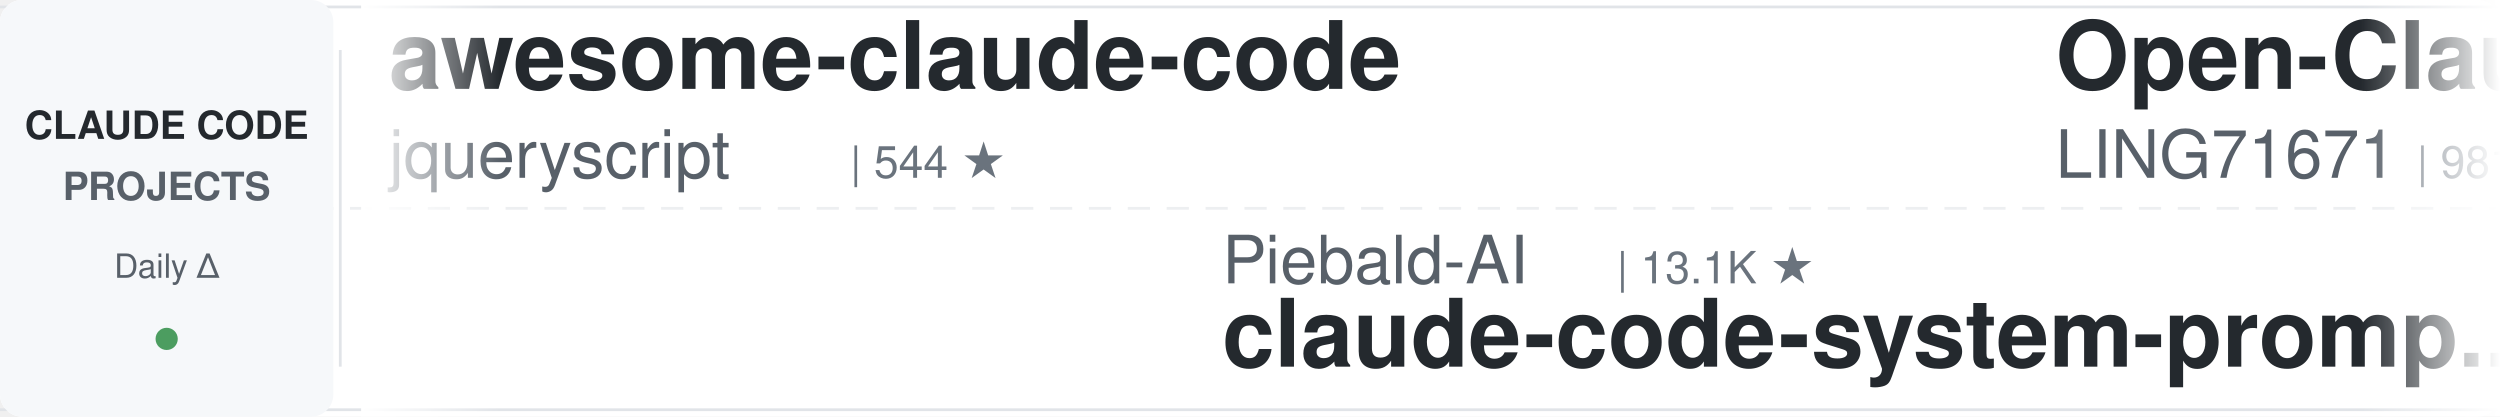
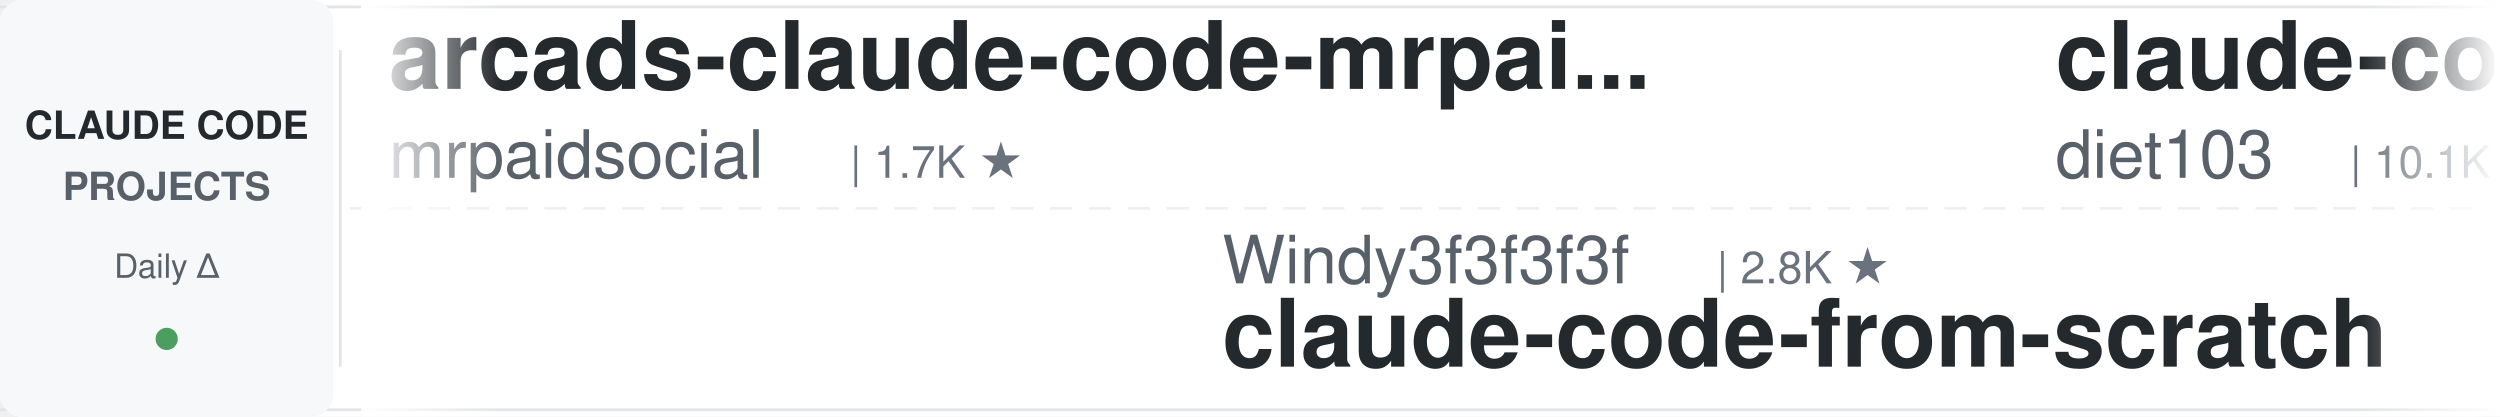
<svg xmlns="http://www.w3.org/2000/svg" width="900" height="150">
  <defs>
    <linearGradient id="leftFade" x1="0%" y1="0%" x2="100%" y2="0%">
      <stop offset="0%" style="stop-color:#ffffff;stop-opacity:1" />
      <stop offset="100%" style="stop-color:#ffffff;stop-opacity:0" />
    </linearGradient>
    <linearGradient id="rightFade" x1="0%" y1="0%" x2="100%" y2="0%">
      <stop offset="0%" style="stop-color:#ffffff;stop-opacity:0" />
      <stop offset="100%" style="stop-color:#ffffff;stop-opacity:1" />
    </linearGradient>
  </defs>
  <rect width="900" height="150" fill="#ffffff" rx="8" />
  <rect x="0" y="2" width="900" height="1" fill="#e1e4e8" />
  <rect x="0" y="147" width="900" height="1" fill="#e1e4e8" />
  <line x1="0" y1="75" x2="900" y2="75" stroke="#e1e4e8" stroke-width="1" stroke-dasharray="8 6" opacity="0.6" />
  <rect x="0" y="0" width="120" height="150" fill="#f6f8fa" rx="8" />
  <text x="60" y="50" font-family="-apple-system, BlinkMacSystemFont, 'Segoe UI', Helvetica, Arial, sans-serif" font-size="14" font-weight="600" fill="#24292e" text-anchor="middle">CLAUDE CODE</text>
  <text x="60" y="72" font-family="-apple-system, BlinkMacSystemFont, 'Segoe UI', Helvetica, Arial, sans-serif" font-size="14" font-weight="600" fill="#586069" text-anchor="middle">PROJECTS</text>
  <text x="60" y="100" font-family="-apple-system, BlinkMacSystemFont, 'Segoe UI', Helvetica, Arial, sans-serif" font-size="12" font-weight="500" fill="#586069" text-anchor="middle">Daily Δ</text>
  <circle cx="60" cy="122" r="4" fill="#22863a" opacity="0.8" />
  <rect x="122" y="18" width="1" height="114" fill="#e1e4e8" />
  <clipPath id="tickerClip">
    <rect x="130" y="0" width="770" height="150" />
  </clipPath>
  <g clip-path="url(#tickerClip)">
    <g id="tickerItems">
      <animateTransform attributeName="transform" attributeType="XML" type="translate" from="0 0" to="-3000 0" dur="54s" repeatCount="indefinite" />
      <g transform="translate(0, 0)">
-         <text x="140" y="32" font-family="-apple-system, BlinkMacSystemFont, 'Segoe UI', Helvetica, Arial, sans-serif" font-size="34" font-weight="600" fill="#24292e">awesome-claude-code</text>
-         <text x="140" y="64" font-family="-apple-system, BlinkMacSystemFont, 'Segoe UI', Helvetica, Arial, sans-serif" font-size="24" font-weight="400" fill="#586069">jqueryscript</text>
-         <text x="306" y="64" font-family="-apple-system, BlinkMacSystemFont, 'Segoe UI', Helvetica, Arial, sans-serif" font-size="16" font-weight="500" fill="#6a737d">| 544 ★</text>
+         <text x="140" y="32" font-family="-apple-system, BlinkMacSystemFont, 'Segoe UI', Helvetica, Arial, sans-serif" font-size="34" font-weight="600" fill="#24292e">arcads-claude-code-mrpai...</text>
+         <text x="140" y="64" font-family="-apple-system, BlinkMacSystemFont, 'Segoe UI', Helvetica, Arial, sans-serif" font-size="24" font-weight="400" fill="#586069">mrpaidsocial</text>
+         <text x="306" y="64" font-family="-apple-system, BlinkMacSystemFont, 'Segoe UI', Helvetica, Arial, sans-serif" font-size="16" font-weight="500" fill="#6a737d">| 1.7K ★</text>
      </g>
      <g transform="translate(300, 0)">
-         <text x="140" y="102" font-family="-apple-system, BlinkMacSystemFont, 'Segoe UI', Helvetica, Arial, sans-serif" font-size="24" font-weight="400" fill="#586069">Piebald-AI</text>
-         <text x="282" y="102" font-family="-apple-system, BlinkMacSystemFont, 'Segoe UI', Helvetica, Arial, sans-serif" font-size="16" font-weight="500" fill="#6a737d">| 13.1K ★</text>
-         <text x="140" y="132" font-family="-apple-system, BlinkMacSystemFont, 'Segoe UI', Helvetica, Arial, sans-serif" font-size="34" font-weight="600" fill="#24292e">claude-code-system-promp...</text>
+         <text x="140" y="102" font-family="-apple-system, BlinkMacSystemFont, 'Segoe UI', Helvetica, Arial, sans-serif" font-size="24" font-weight="400" fill="#586069">Windy3f3f3f3f</text>
+         <text x="318" y="102" font-family="-apple-system, BlinkMacSystemFont, 'Segoe UI', Helvetica, Arial, sans-serif" font-size="16" font-weight="500" fill="#6a737d">| 2.8K ★</text>
+         <text x="140" y="132" font-family="-apple-system, BlinkMacSystemFont, 'Segoe UI', Helvetica, Arial, sans-serif" font-size="34" font-weight="600" fill="#24292e">claude-code-from-scratch</text>
      </g>
      <g transform="translate(600, 0)">
-         <text x="140" y="32" font-family="-apple-system, BlinkMacSystemFont, 'Segoe UI', Helvetica, Arial, sans-serif" font-size="34" font-weight="600" fill="#24292e">Open-ClaudeCode</text>
-         <text x="140" y="64" font-family="-apple-system, BlinkMacSystemFont, 'Segoe UI', Helvetica, Arial, sans-serif" font-size="24" font-weight="400" fill="#586069">LING71671</text>
-         <text x="270" y="64" font-family="-apple-system, BlinkMacSystemFont, 'Segoe UI', Helvetica, Arial, sans-serif" font-size="16" font-weight="500" fill="#6a737d">| 981 ★</text>
+         <text x="140" y="32" font-family="-apple-system, BlinkMacSystemFont, 'Segoe UI', Helvetica, Arial, sans-serif" font-size="34" font-weight="600" fill="#24292e">claude-code-infrastructu...</text>
+         <text x="140" y="64" font-family="-apple-system, BlinkMacSystemFont, 'Segoe UI', Helvetica, Arial, sans-serif" font-size="24" font-weight="400" fill="#586069">diet103</text>
+         <text x="246" y="64" font-family="-apple-system, BlinkMacSystemFont, 'Segoe UI', Helvetica, Arial, sans-serif" font-size="16" font-weight="500" fill="#6a737d">| 10.1K ★</text>
      </g>
      <g transform="translate(900, 0)">
-         <text x="140" y="102" font-family="-apple-system, BlinkMacSystemFont, 'Segoe UI', Helvetica, Arial, sans-serif" font-size="24" font-weight="400" fill="#586069">frankbria</text>
-         <text x="270" y="102" font-family="-apple-system, BlinkMacSystemFont, 'Segoe UI', Helvetica, Arial, sans-serif" font-size="16" font-weight="500" fill="#6a737d">| 9.7K ★</text>
-         <text x="140" y="132" font-family="-apple-system, BlinkMacSystemFont, 'Segoe UI', Helvetica, Arial, sans-serif" font-size="34" font-weight="600" fill="#24292e">ralph-claude-code</text>
+         <text x="140" y="102" font-family="-apple-system, BlinkMacSystemFont, 'Segoe UI', Helvetica, Arial, sans-serif" font-size="24" font-weight="400" fill="#586069">oboard</text>
+         <text x="234" y="102" font-family="-apple-system, BlinkMacSystemFont, 'Segoe UI', Helvetica, Arial, sans-serif" font-size="16" font-weight="500" fill="#6a737d">| 3.3K ★</text>
+         <text x="140" y="132" font-family="-apple-system, BlinkMacSystemFont, 'Segoe UI', Helvetica, Arial, sans-serif" font-size="34" font-weight="600" fill="#24292e">claude-code-rev</text>
      </g>
      <g transform="translate(1200, 0)">
-         <text x="140" y="32" font-family="-apple-system, BlinkMacSystemFont, 'Segoe UI', Helvetica, Arial, sans-serif" font-size="34" font-weight="600" fill="#24292e">claude-code-engineering</text>
-         <text x="140" y="64" font-family="-apple-system, BlinkMacSystemFont, 'Segoe UI', Helvetica, Arial, sans-serif" font-size="24" font-weight="400" fill="#586069">huangjia2019</text>
-         <text x="306" y="64" font-family="-apple-system, BlinkMacSystemFont, 'Segoe UI', Helvetica, Arial, sans-serif" font-size="16" font-weight="500" fill="#6a737d">| 1.2K ★</text>
+         <text x="140" y="32" font-family="-apple-system, BlinkMacSystemFont, 'Segoe UI', Helvetica, Arial, sans-serif" font-size="34" font-weight="600" fill="#24292e">claude-code-hooks-master...</text>
+         <text x="140" y="64" font-family="-apple-system, BlinkMacSystemFont, 'Segoe UI', Helvetica, Arial, sans-serif" font-size="24" font-weight="400" fill="#586069">disler</text>
+         <text x="234" y="64" font-family="-apple-system, BlinkMacSystemFont, 'Segoe UI', Helvetica, Arial, sans-serif" font-size="16" font-weight="500" fill="#6a737d">| 4.0K ★</text>
      </g>
      <g transform="translate(1500, 0)">
-         <text x="140" y="102" font-family="-apple-system, BlinkMacSystemFont, 'Segoe UI', Helvetica, Arial, sans-serif" font-size="24" font-weight="400" fill="#586069">disler</text>
-         <text x="234" y="102" font-family="-apple-system, BlinkMacSystemFont, 'Segoe UI', Helvetica, Arial, sans-serif" font-size="16" font-weight="500" fill="#6a737d">| 1.7K ★</text>
-         <text x="140" y="132" font-family="-apple-system, BlinkMacSystemFont, 'Segoe UI', Helvetica, Arial, sans-serif" font-size="34" font-weight="600" fill="#24292e">pi-vs-claude-code</text>
+         <text x="140" y="102" font-family="-apple-system, BlinkMacSystemFont, 'Segoe UI', Helvetica, Arial, sans-serif" font-size="24" font-weight="400" fill="#586069">anthropics</text>
+         <text x="282" y="102" font-family="-apple-system, BlinkMacSystemFont, 'Segoe UI', Helvetica, Arial, sans-serif" font-size="16" font-weight="500" fill="#6a737d">| 6.8K ★</text>
+         <text x="140" y="132" font-family="-apple-system, BlinkMacSystemFont, 'Segoe UI', Helvetica, Arial, sans-serif" font-size="34" font-weight="600" fill="#24292e">claude-code-security-rev...</text>
      </g>
      <g transform="translate(1800, 0)">
-         <text x="140" y="32" font-family="-apple-system, BlinkMacSystemFont, 'Segoe UI', Helvetica, Arial, sans-serif" font-size="34" font-weight="600" fill="#24292e">claude-code-templates</text>
-         <text x="140" y="64" font-family="-apple-system, BlinkMacSystemFont, 'Segoe UI', Helvetica, Arial, sans-serif" font-size="24" font-weight="400" fill="#586069">davila7</text>
-         <text x="246" y="64" font-family="-apple-system, BlinkMacSystemFont, 'Segoe UI', Helvetica, Arial, sans-serif" font-size="16" font-weight="500" fill="#6a737d">| 33.2K ★</text>
+         <text x="140" y="32" font-family="-apple-system, BlinkMacSystemFont, 'Segoe UI', Helvetica, Arial, sans-serif" font-size="34" font-weight="600" fill="#24292e">ClaudeCodeAgents</text>
+         <text x="140" y="64" font-family="-apple-system, BlinkMacSystemFont, 'Segoe UI', Helvetica, Arial, sans-serif" font-size="24" font-weight="400" fill="#586069">darcyegb</text>
+         <text x="258" y="64" font-family="-apple-system, BlinkMacSystemFont, 'Segoe UI', Helvetica, Arial, sans-serif" font-size="16" font-weight="500" fill="#6a737d">| 781 ★</text>
      </g>
      <g transform="translate(2100, 0)">
-         <text x="140" y="102" font-family="-apple-system, BlinkMacSystemFont, 'Segoe UI', Helvetica, Arial, sans-serif" font-size="24" font-weight="400" fill="#586069">Cranot</text>
-         <text x="234" y="102" font-family="-apple-system, BlinkMacSystemFont, 'Segoe UI', Helvetica, Arial, sans-serif" font-size="16" font-weight="500" fill="#6a737d">| 2.9K ★</text>
-         <text x="140" y="132" font-family="-apple-system, BlinkMacSystemFont, 'Segoe UI', Helvetica, Arial, sans-serif" font-size="34" font-weight="600" fill="#24292e">claude-code-guide</text>
+         <text x="140" y="102" font-family="-apple-system, BlinkMacSystemFont, 'Segoe UI', Helvetica, Arial, sans-serif" font-size="24" font-weight="400" fill="#586069">affaan-m</text>
+         <text x="258" y="102" font-family="-apple-system, BlinkMacSystemFont, 'Segoe UI', Helvetica, Arial, sans-serif" font-size="16" font-weight="500" fill="#6a737d">| 300.3K ★</text>
+         <text x="140" y="132" font-family="-apple-system, BlinkMacSystemFont, 'Segoe UI', Helvetica, Arial, sans-serif" font-size="34" font-weight="600" fill="#24292e">ECC</text>
      </g>
      <g transform="translate(2400, 0)">
-         <text x="140" y="32" font-family="-apple-system, BlinkMacSystemFont, 'Segoe UI', Helvetica, Arial, sans-serif" font-size="34" font-weight="600" fill="#24292e">claude-code-source</text>
-         <text x="140" y="64" font-family="-apple-system, BlinkMacSystemFont, 'Segoe UI', Helvetica, Arial, sans-serif" font-size="24" font-weight="400" fill="#586069">JrCx7scC</text>
-         <text x="258" y="64" font-family="-apple-system, BlinkMacSystemFont, 'Segoe UI', Helvetica, Arial, sans-serif" font-size="16" font-weight="500" fill="#6a737d">| 376 ★</text>
+         <text x="140" y="32" font-family="-apple-system, BlinkMacSystemFont, 'Segoe UI', Helvetica, Arial, sans-serif" font-size="34" font-weight="600" fill="#24292e">free-claude-code</text>
+         <text x="140" y="64" font-family="-apple-system, BlinkMacSystemFont, 'Segoe UI', Helvetica, Arial, sans-serif" font-size="24" font-weight="400" fill="#586069">Alishahryar1</text>
+         <text x="306" y="64" font-family="-apple-system, BlinkMacSystemFont, 'Segoe UI', Helvetica, Arial, sans-serif" font-size="16" font-weight="500" fill="#6a737d">| 67.7K ★</text>
      </g>
      <g transform="translate(2700, 0)">
-         <text x="140" y="102" font-family="-apple-system, BlinkMacSystemFont, 'Segoe UI', Helvetica, Arial, sans-serif" font-size="24" font-weight="400" fill="#586069">liuup</text>
-         <text x="222" y="102" font-family="-apple-system, BlinkMacSystemFont, 'Segoe UI', Helvetica, Arial, sans-serif" font-size="16" font-weight="500" fill="#6a737d">| 4.1K ★</text>
-         <text x="140" y="132" font-family="-apple-system, BlinkMacSystemFont, 'Segoe UI', Helvetica, Arial, sans-serif" font-size="34" font-weight="600" fill="#24292e">claude-code-analysis</text>
+         <text x="140" y="102" font-family="-apple-system, BlinkMacSystemFont, 'Segoe UI', Helvetica, Arial, sans-serif" font-size="24" font-weight="400" fill="#586069">lintsinghua</text>
+         <text x="294" y="102" font-family="-apple-system, BlinkMacSystemFont, 'Segoe UI', Helvetica, Arial, sans-serif" font-size="16" font-weight="500" fill="#6a737d">| 4.4K ★</text>
+         <text x="140" y="132" font-family="-apple-system, BlinkMacSystemFont, 'Segoe UI', Helvetica, Arial, sans-serif" font-size="34" font-weight="600" fill="#24292e">claude-code-book</text>
      </g>
      <g transform="translate(3000, 0)">
-         <text x="140" y="32" font-family="-apple-system, BlinkMacSystemFont, 'Segoe UI', Helvetica, Arial, sans-serif" font-size="34" font-weight="600" fill="#24292e">awesome-claude-code</text>
-         <text x="140" y="64" font-family="-apple-system, BlinkMacSystemFont, 'Segoe UI', Helvetica, Arial, sans-serif" font-size="24" font-weight="400" fill="#586069">jqueryscript</text>
-         <text x="306" y="64" font-family="-apple-system, BlinkMacSystemFont, 'Segoe UI', Helvetica, Arial, sans-serif" font-size="16" font-weight="500" fill="#6a737d">| 544 ★</text>
+         <text x="140" y="32" font-family="-apple-system, BlinkMacSystemFont, 'Segoe UI', Helvetica, Arial, sans-serif" font-size="34" font-weight="600" fill="#24292e">arcads-claude-code-mrpai...</text>
+         <text x="140" y="64" font-family="-apple-system, BlinkMacSystemFont, 'Segoe UI', Helvetica, Arial, sans-serif" font-size="24" font-weight="400" fill="#586069">mrpaidsocial</text>
+         <text x="306" y="64" font-family="-apple-system, BlinkMacSystemFont, 'Segoe UI', Helvetica, Arial, sans-serif" font-size="16" font-weight="500" fill="#6a737d">| 1.7K ★</text>
      </g>
      <g transform="translate(3300, 0)">
-         <text x="140" y="102" font-family="-apple-system, BlinkMacSystemFont, 'Segoe UI', Helvetica, Arial, sans-serif" font-size="24" font-weight="400" fill="#586069">Piebald-AI</text>
-         <text x="282" y="102" font-family="-apple-system, BlinkMacSystemFont, 'Segoe UI', Helvetica, Arial, sans-serif" font-size="16" font-weight="500" fill="#6a737d">| 13.1K ★</text>
-         <text x="140" y="132" font-family="-apple-system, BlinkMacSystemFont, 'Segoe UI', Helvetica, Arial, sans-serif" font-size="34" font-weight="600" fill="#24292e">claude-code-system-promp...</text>
+         <text x="140" y="102" font-family="-apple-system, BlinkMacSystemFont, 'Segoe UI', Helvetica, Arial, sans-serif" font-size="24" font-weight="400" fill="#586069">Windy3f3f3f3f</text>
+         <text x="318" y="102" font-family="-apple-system, BlinkMacSystemFont, 'Segoe UI', Helvetica, Arial, sans-serif" font-size="16" font-weight="500" fill="#6a737d">| 2.8K ★</text>
+         <text x="140" y="132" font-family="-apple-system, BlinkMacSystemFont, 'Segoe UI', Helvetica, Arial, sans-serif" font-size="34" font-weight="600" fill="#24292e">claude-code-from-scratch</text>
      </g>
      <g transform="translate(3600, 0)">
-         <text x="140" y="32" font-family="-apple-system, BlinkMacSystemFont, 'Segoe UI', Helvetica, Arial, sans-serif" font-size="34" font-weight="600" fill="#24292e">Open-ClaudeCode</text>
-         <text x="140" y="64" font-family="-apple-system, BlinkMacSystemFont, 'Segoe UI', Helvetica, Arial, sans-serif" font-size="24" font-weight="400" fill="#586069">LING71671</text>
-         <text x="270" y="64" font-family="-apple-system, BlinkMacSystemFont, 'Segoe UI', Helvetica, Arial, sans-serif" font-size="16" font-weight="500" fill="#6a737d">| 981 ★</text>
+         <text x="140" y="32" font-family="-apple-system, BlinkMacSystemFont, 'Segoe UI', Helvetica, Arial, sans-serif" font-size="34" font-weight="600" fill="#24292e">claude-code-infrastructu...</text>
+         <text x="140" y="64" font-family="-apple-system, BlinkMacSystemFont, 'Segoe UI', Helvetica, Arial, sans-serif" font-size="24" font-weight="400" fill="#586069">diet103</text>
+         <text x="246" y="64" font-family="-apple-system, BlinkMacSystemFont, 'Segoe UI', Helvetica, Arial, sans-serif" font-size="16" font-weight="500" fill="#6a737d">| 10.1K ★</text>
      </g>
      <g transform="translate(3900, 0)">
-         <text x="140" y="102" font-family="-apple-system, BlinkMacSystemFont, 'Segoe UI', Helvetica, Arial, sans-serif" font-size="24" font-weight="400" fill="#586069">frankbria</text>
-         <text x="270" y="102" font-family="-apple-system, BlinkMacSystemFont, 'Segoe UI', Helvetica, Arial, sans-serif" font-size="16" font-weight="500" fill="#6a737d">| 9.7K ★</text>
-         <text x="140" y="132" font-family="-apple-system, BlinkMacSystemFont, 'Segoe UI', Helvetica, Arial, sans-serif" font-size="34" font-weight="600" fill="#24292e">ralph-claude-code</text>
+         <text x="140" y="102" font-family="-apple-system, BlinkMacSystemFont, 'Segoe UI', Helvetica, Arial, sans-serif" font-size="24" font-weight="400" fill="#586069">oboard</text>
+         <text x="234" y="102" font-family="-apple-system, BlinkMacSystemFont, 'Segoe UI', Helvetica, Arial, sans-serif" font-size="16" font-weight="500" fill="#6a737d">| 3.3K ★</text>
+         <text x="140" y="132" font-family="-apple-system, BlinkMacSystemFont, 'Segoe UI', Helvetica, Arial, sans-serif" font-size="34" font-weight="600" fill="#24292e">claude-code-rev</text>
      </g>
    </g>
  </g>
  <rect x="130" y="0" width="50" height="150" fill="url(#leftFade)" />
  <rect x="850" y="0" width="50" height="150" fill="url(#rightFade)" />
</svg>
